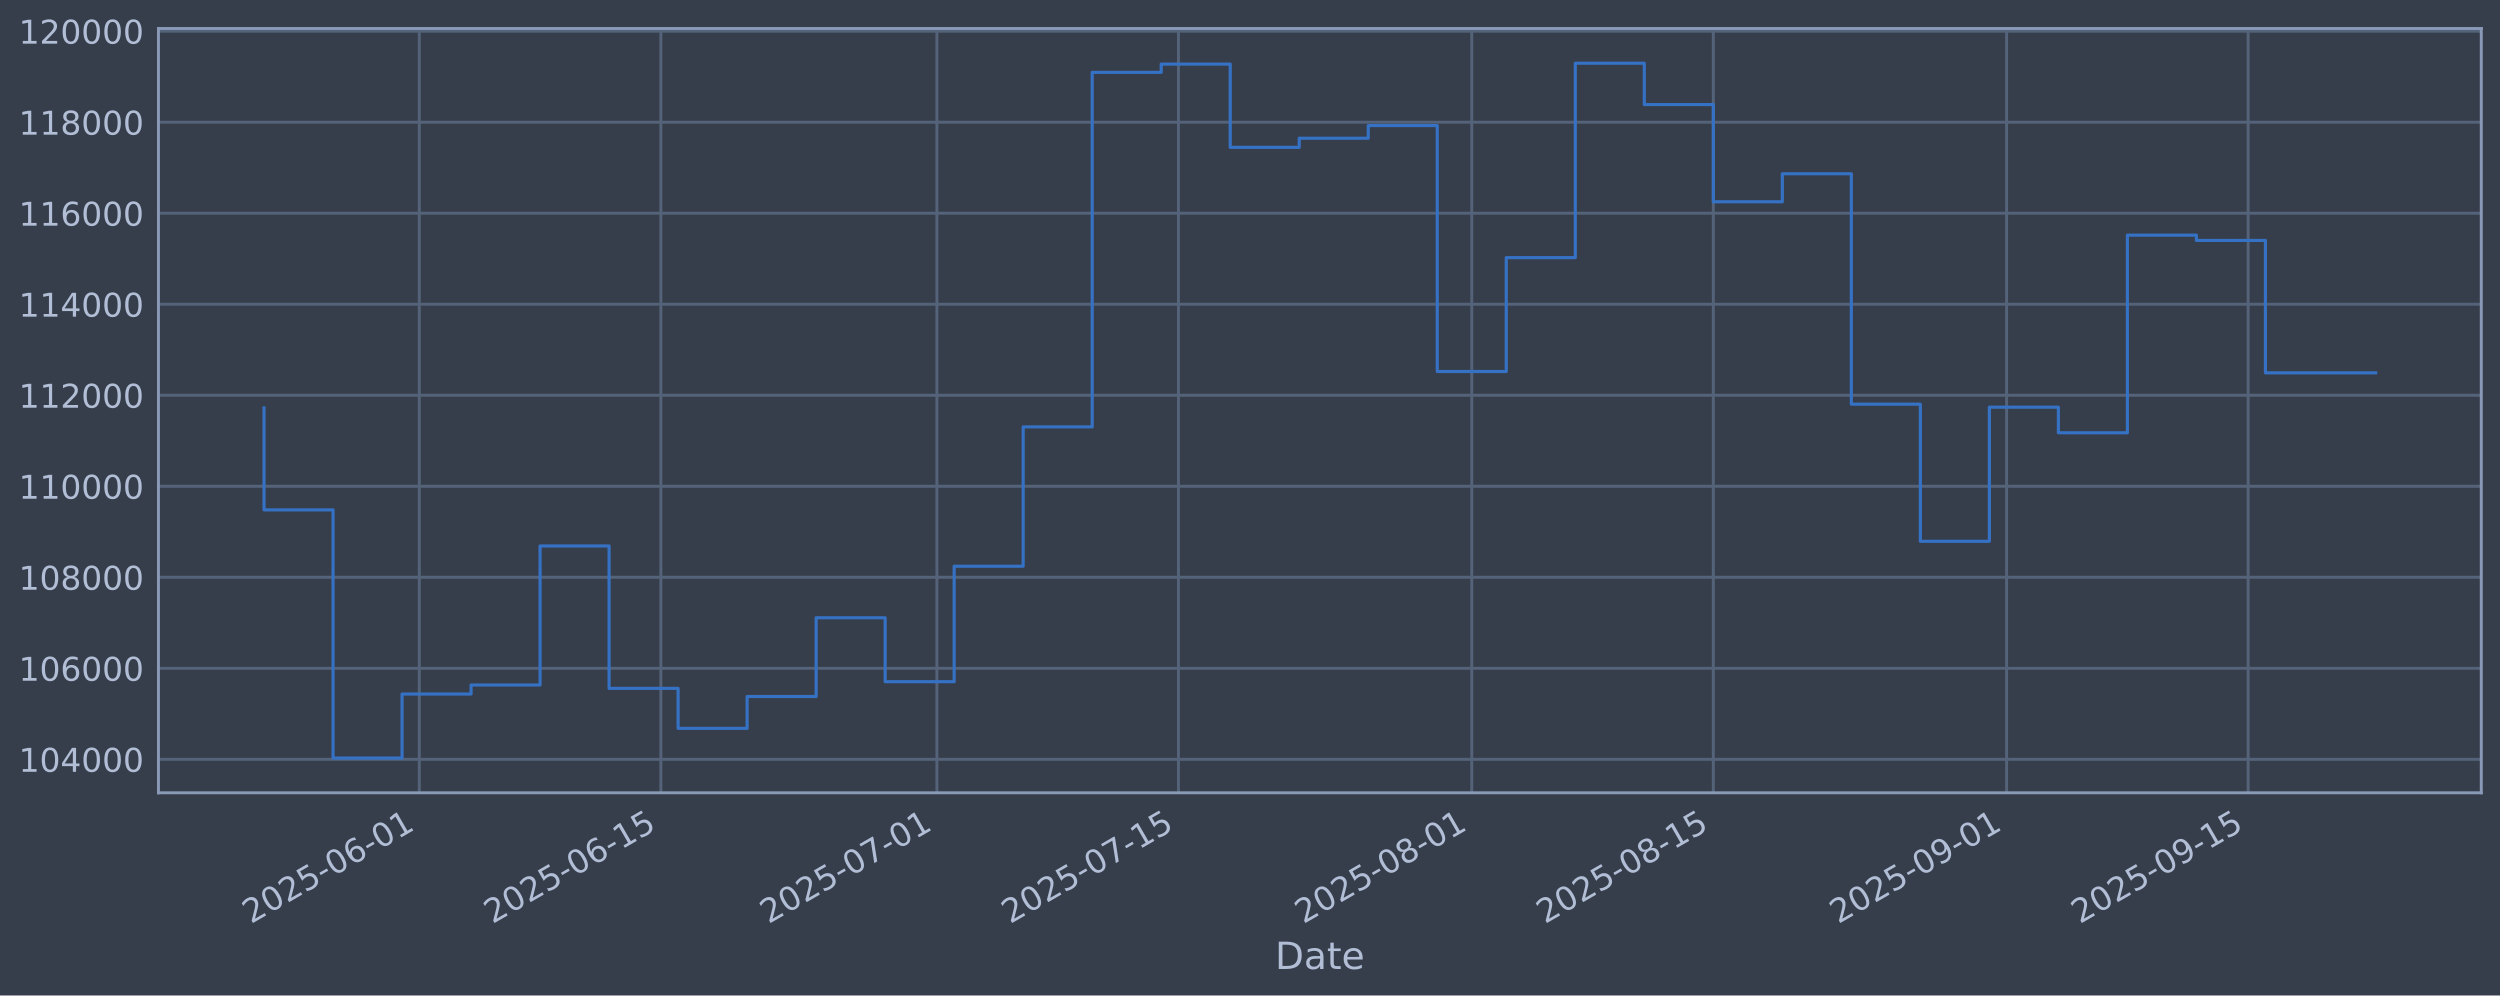
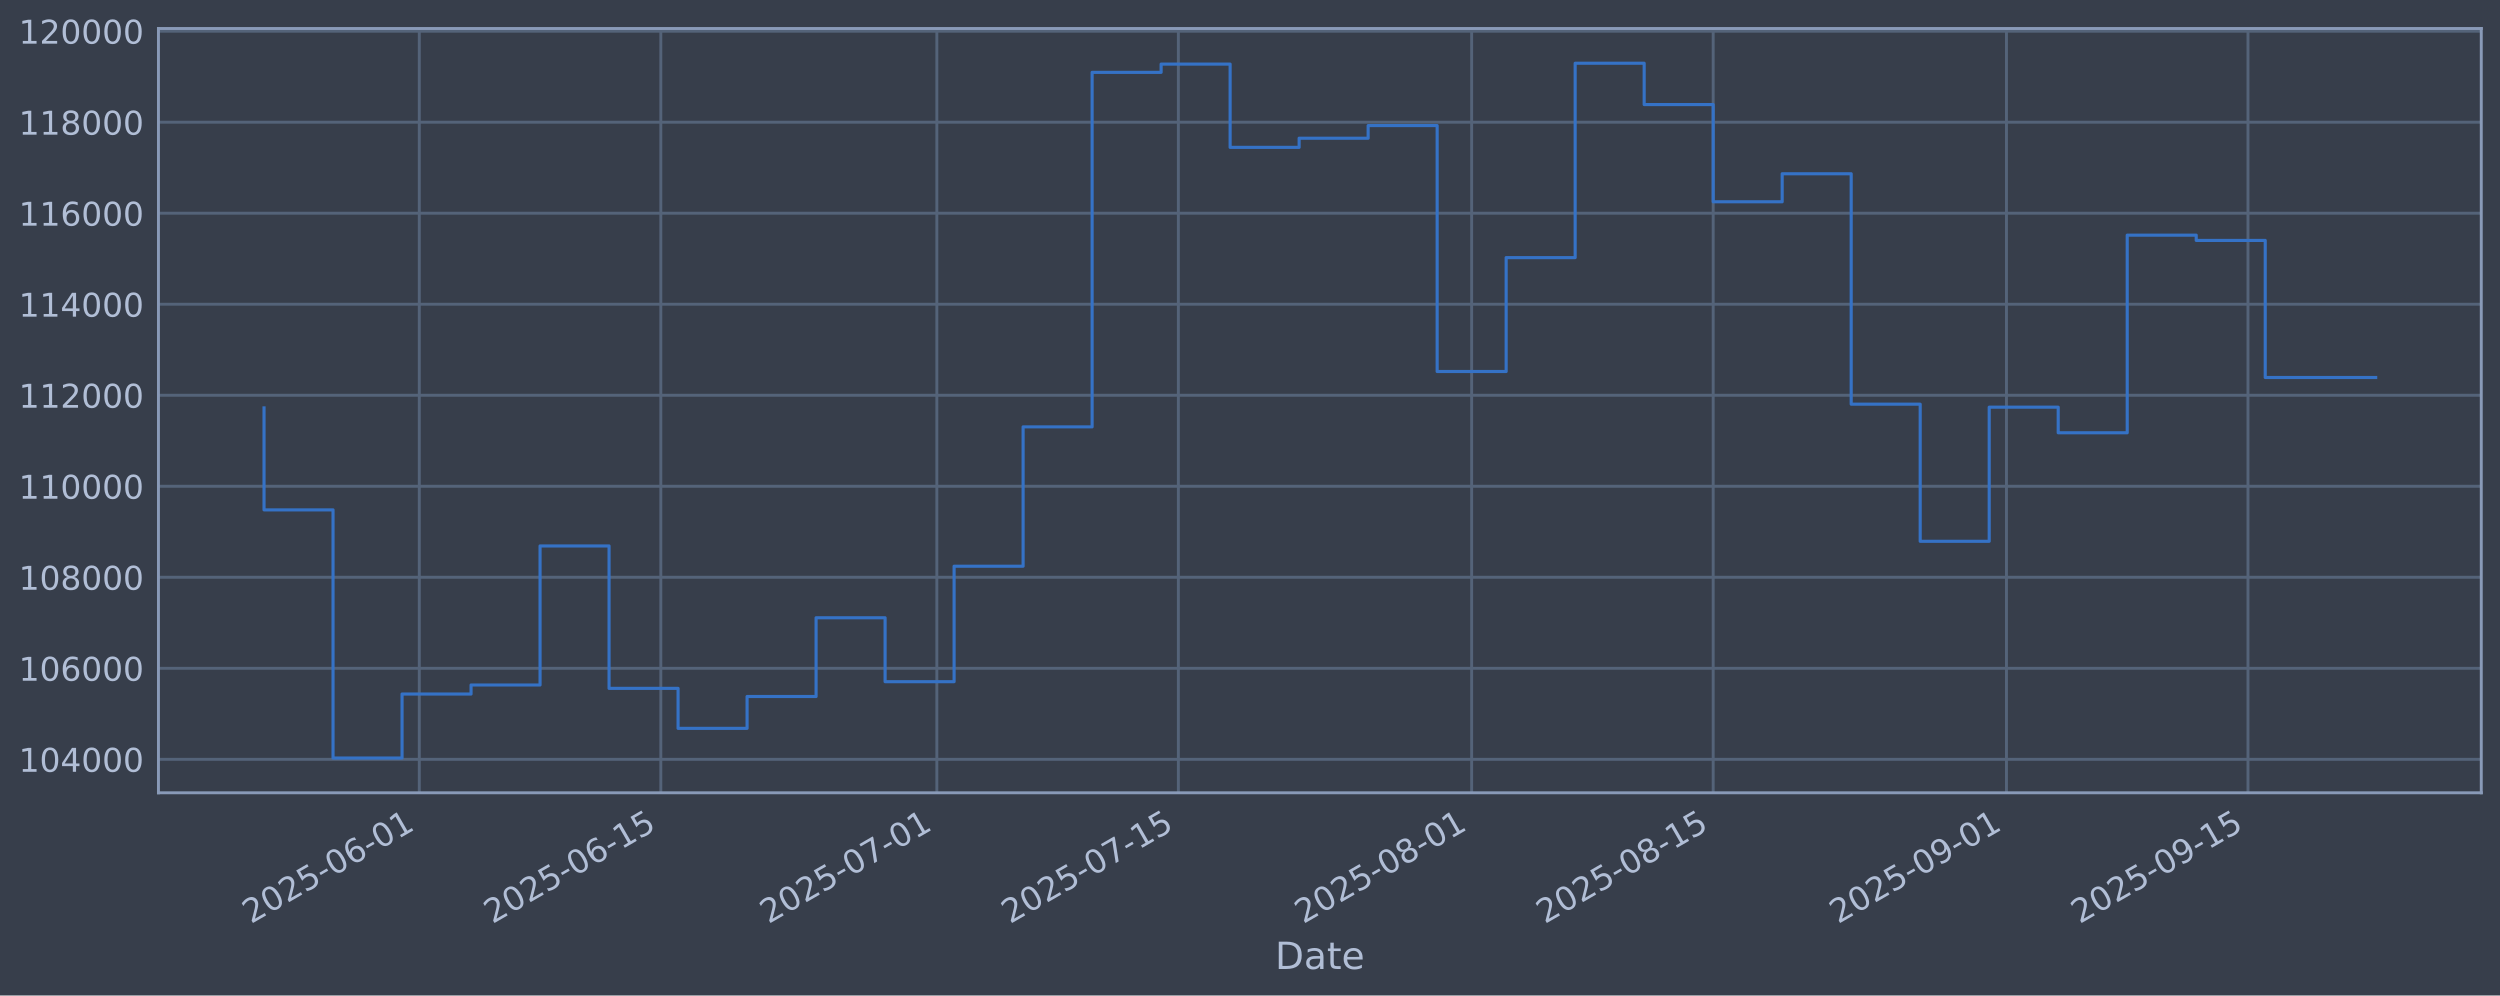
<svg xmlns="http://www.w3.org/2000/svg" xmlns:xlink="http://www.w3.org/1999/xlink" width="960.9pt" height="382.628pt" viewBox="0 0 960.9 382.628" version="1.1">
  <defs>
    <style type="text/css">*{stroke-linejoin: round; stroke-linecap: butt}</style>
  </defs>
  <g id="figure_1">
    <g id="patch_1">
      <path d="M 0 382.628  L 960.9 382.628  L 960.9 0  L 0 0  z " style="fill: #373e4b" />
    </g>
    <g id="axes_1">
      <g id="patch_2">
        <path d="M 60.901 304.718  L 953.701 304.718  L 953.701 10.958  L 60.901 10.958  z " style="fill: #373e4b" />
      </g>
      <g id="matplotlib.axis_1">
        <g id="xtick_1">
          <g id="line2d_1">
-             <path d="M 161.166 304.718  L 161.166 10.958  " clip-path="url(#pc9bb4435b7)" style="fill: none; stroke: #546379; stroke-width: 1.12; stroke-linecap: square" />
+             <path d="M 161.16 304.718  L 161.16 10.958  " clip-path="url(#p8711239dc8)" style="fill: none; stroke: #546379; stroke-width: 1.12; stroke-linecap: square" />
          </g>
          <g id="line2d_2" />
          <g id="text_1">
-             <g style="fill: #b1bed6" transform="translate(96.44019 355.2226) rotate(-30) scale(0.126 -0.126)">
+             <g style="fill: #b1bed6" transform="translate(96.43466 355.2226) rotate(-30) scale(0.126 -0.126)">
              <defs>
                <path id="DejaVuSans-32" d="M 1228 531  L 3431 531  L 3431 0  L 469 0  L 469 531  Q 828 903 1448 1529  Q 2069 2156 2228 2338  Q 2531 2678 2651 2914  Q 2772 3150 2772 3378  Q 2772 3750 2511 3984  Q 2250 4219 1831 4219  Q 1534 4219 1204 4116  Q 875 4013 500 3803  L 500 4441  Q 881 4594 1212 4672  Q 1544 4750 1819 4750  Q 2544 4750 2975 4387  Q 3406 4025 3406 3419  Q 3406 3131 3298 2873  Q 3191 2616 2906 2266  Q 2828 2175 2409 1742  Q 1991 1309 1228 531  z " transform="scale(0.015625)" />
                <path id="DejaVuSans-30" d="M 2034 4250  Q 1547 4250 1301 3770  Q 1056 3291 1056 2328  Q 1056 1369 1301 889  Q 1547 409 2034 409  Q 2525 409 2770 889  Q 3016 1369 3016 2328  Q 3016 3291 2770 3770  Q 2525 4250 2034 4250  z M 2034 4750  Q 2819 4750 3233 4129  Q 3647 3509 3647 2328  Q 3647 1150 3233 529  Q 2819 -91 2034 -91  Q 1250 -91 836 529  Q 422 1150 422 2328  Q 422 3509 836 4129  Q 1250 4750 2034 4750  z " transform="scale(0.015625)" />
                <path id="DejaVuSans-35" d="M 691 4666  L 3169 4666  L 3169 4134  L 1269 4134  L 1269 2991  Q 1406 3038 1543 3061  Q 1681 3084 1819 3084  Q 2600 3084 3056 2656  Q 3513 2228 3513 1497  Q 3513 744 3044 326  Q 2575 -91 1722 -91  Q 1428 -91 1123 -41  Q 819 9 494 109  L 494 744  Q 775 591 1075 516  Q 1375 441 1709 441  Q 2250 441 2565 725  Q 2881 1009 2881 1497  Q 2881 1984 2565 2268  Q 2250 2553 1709 2553  Q 1456 2553 1204 2497  Q 953 2441 691 2322  L 691 4666  z " transform="scale(0.015625)" />
                <path id="DejaVuSans-2d" d="M 313 2009  L 1997 2009  L 1997 1497  L 313 1497  L 313 2009  z " transform="scale(0.015625)" />
                <path id="DejaVuSans-36" d="M 2113 2584  Q 1688 2584 1439 2293  Q 1191 2003 1191 1497  Q 1191 994 1439 701  Q 1688 409 2113 409  Q 2538 409 2786 701  Q 3034 994 3034 1497  Q 3034 2003 2786 2293  Q 2538 2584 2113 2584  z M 3366 4563  L 3366 3988  Q 3128 4100 2886 4159  Q 2644 4219 2406 4219  Q 1781 4219 1451 3797  Q 1122 3375 1075 2522  Q 1259 2794 1537 2939  Q 1816 3084 2150 3084  Q 2853 3084 3261 2657  Q 3669 2231 3669 1497  Q 3669 778 3244 343  Q 2819 -91 2113 -91  Q 1303 -91 875 529  Q 447 1150 447 2328  Q 447 3434 972 4092  Q 1497 4750 2381 4750  Q 2619 4750 2861 4703  Q 3103 4656 3366 4563  z " transform="scale(0.015625)" />
                <path id="DejaVuSans-31" d="M 794 531  L 1825 531  L 1825 4091  L 703 3866  L 703 4441  L 1819 4666  L 2450 4666  L 2450 531  L 3481 531  L 3481 0  L 794 0  L 794 531  z " transform="scale(0.015625)" />
              </defs>
              <use xlink:href="#DejaVuSans-32" />
              <use xlink:href="#DejaVuSans-30" transform="translate(63.62305 0)" />
              <use xlink:href="#DejaVuSans-32" transform="translate(127.2461 0)" />
              <use xlink:href="#DejaVuSans-35" transform="translate(190.8691 0)" />
              <use xlink:href="#DejaVuSans-2d" transform="translate(254.4922 0)" />
              <use xlink:href="#DejaVuSans-30" transform="translate(290.5762 0)" />
              <use xlink:href="#DejaVuSans-36" transform="translate(354.1992 0)" />
              <use xlink:href="#DejaVuSans-2d" transform="translate(417.8223 0)" />
              <use xlink:href="#DejaVuSans-30" transform="translate(453.9062 0)" />
              <use xlink:href="#DejaVuSans-31" transform="translate(517.5293 0)" />
            </g>
          </g>
        </g>
        <g id="xtick_2">
          <g id="line2d_3">
-             <path d="M 254.007 304.718  L 254.007 10.958  " clip-path="url(#pc9bb4435b7)" style="fill: none; stroke: #546379; stroke-width: 1.12; stroke-linecap: square" />
+             <path d="M 253.992 304.718  L 253.992 10.958  " clip-path="url(#p8711239dc8)" style="fill: none; stroke: #546379; stroke-width: 1.12; stroke-linecap: square" />
          </g>
          <g id="line2d_4" />
          <g id="text_2">
-             <g style="fill: #b1bed6" transform="translate(189.281 355.2226) rotate(-30) scale(0.126 -0.126)">
+             <g style="fill: #b1bed6" transform="translate(189.2669 355.2226) rotate(-30) scale(0.126 -0.126)">
              <use xlink:href="#DejaVuSans-32" />
              <use xlink:href="#DejaVuSans-30" transform="translate(63.62305 0)" />
              <use xlink:href="#DejaVuSans-32" transform="translate(127.2461 0)" />
              <use xlink:href="#DejaVuSans-35" transform="translate(190.8691 0)" />
              <use xlink:href="#DejaVuSans-2d" transform="translate(254.4922 0)" />
              <use xlink:href="#DejaVuSans-30" transform="translate(290.5762 0)" />
              <use xlink:href="#DejaVuSans-36" transform="translate(354.1992 0)" />
              <use xlink:href="#DejaVuSans-2d" transform="translate(417.8223 0)" />
              <use xlink:href="#DejaVuSans-31" transform="translate(453.9062 0)" />
              <use xlink:href="#DejaVuSans-35" transform="translate(517.5293 0)" />
            </g>
          </g>
        </g>
        <g id="xtick_3">
          <g id="line2d_5">
-             <path d="M 360.11 304.718  L 360.11 10.958  " clip-path="url(#pc9bb4435b7)" style="fill: none; stroke: #546379; stroke-width: 1.12; stroke-linecap: square" />
+             <path d="M 360.086 304.718  L 360.086 10.958  " clip-path="url(#p8711239dc8)" style="fill: none; stroke: #546379; stroke-width: 1.12; stroke-linecap: square" />
          </g>
          <g id="line2d_6" />
          <g id="text_3">
-             <g style="fill: #b1bed6" transform="translate(295.3848 355.2226) rotate(-30) scale(0.126 -0.126)">
+             <g style="fill: #b1bed6" transform="translate(295.3608 355.2226) rotate(-30) scale(0.126 -0.126)">
              <defs>
                <path id="DejaVuSans-37" d="M 525 4666  L 3525 4666  L 3525 4397  L 1831 0  L 1172 0  L 2766 4134  L 525 4134  L 525 4666  z " transform="scale(0.015625)" />
              </defs>
              <use xlink:href="#DejaVuSans-32" />
              <use xlink:href="#DejaVuSans-30" transform="translate(63.62305 0)" />
              <use xlink:href="#DejaVuSans-32" transform="translate(127.2461 0)" />
              <use xlink:href="#DejaVuSans-35" transform="translate(190.8691 0)" />
              <use xlink:href="#DejaVuSans-2d" transform="translate(254.4922 0)" />
              <use xlink:href="#DejaVuSans-30" transform="translate(290.5762 0)" />
              <use xlink:href="#DejaVuSans-37" transform="translate(354.1992 0)" />
              <use xlink:href="#DejaVuSans-2d" transform="translate(417.8223 0)" />
              <use xlink:href="#DejaVuSans-30" transform="translate(453.9062 0)" />
              <use xlink:href="#DejaVuSans-31" transform="translate(517.5293 0)" />
            </g>
          </g>
        </g>
        <g id="xtick_4">
          <g id="line2d_7">
-             <path d="M 452.951 304.718  L 452.951 10.958  " clip-path="url(#pc9bb4435b7)" style="fill: none; stroke: #546379; stroke-width: 1.12; stroke-linecap: square" />
+             <path d="M 452.919 304.718  L 452.919 10.958  " clip-path="url(#p8711239dc8)" style="fill: none; stroke: #546379; stroke-width: 1.12; stroke-linecap: square" />
          </g>
          <g id="line2d_8" />
          <g id="text_4">
-             <g style="fill: #b1bed6" transform="translate(388.2256 355.2226) rotate(-30) scale(0.126 -0.126)">
+             <g style="fill: #b1bed6" transform="translate(388.193 355.2226) rotate(-30) scale(0.126 -0.126)">
              <use xlink:href="#DejaVuSans-32" />
              <use xlink:href="#DejaVuSans-30" transform="translate(63.62305 0)" />
              <use xlink:href="#DejaVuSans-32" transform="translate(127.2461 0)" />
              <use xlink:href="#DejaVuSans-35" transform="translate(190.8691 0)" />
              <use xlink:href="#DejaVuSans-2d" transform="translate(254.4922 0)" />
              <use xlink:href="#DejaVuSans-30" transform="translate(290.5762 0)" />
              <use xlink:href="#DejaVuSans-37" transform="translate(354.1992 0)" />
              <use xlink:href="#DejaVuSans-2d" transform="translate(417.8223 0)" />
              <use xlink:href="#DejaVuSans-31" transform="translate(453.9062 0)" />
              <use xlink:href="#DejaVuSans-35" transform="translate(517.5293 0)" />
            </g>
          </g>
        </g>
        <g id="xtick_5">
          <g id="line2d_9">
-             <path d="M 565.686 304.718  L 565.686 10.958  " clip-path="url(#pc9bb4435b7)" style="fill: none; stroke: #546379; stroke-width: 1.12; stroke-linecap: square" />
+             <path d="M 565.643 304.718  L 565.643 10.958  " clip-path="url(#p8711239dc8)" style="fill: none; stroke: #546379; stroke-width: 1.12; stroke-linecap: square" />
          </g>
          <g id="line2d_10" />
          <g id="text_5">
-             <g style="fill: #b1bed6" transform="translate(500.9609 355.2226) rotate(-30) scale(0.126 -0.126)">
+             <g style="fill: #b1bed6" transform="translate(500.9179 355.2226) rotate(-30) scale(0.126 -0.126)">
              <defs>
                <path id="DejaVuSans-38" d="M 2034 2216  Q 1584 2216 1326 1975  Q 1069 1734 1069 1313  Q 1069 891 1326 650  Q 1584 409 2034 409  Q 2484 409 2743 651  Q 3003 894 3003 1313  Q 3003 1734 2745 1975  Q 2488 2216 2034 2216  z M 1403 2484  Q 997 2584 770 2862  Q 544 3141 544 3541  Q 544 4100 942 4425  Q 1341 4750 2034 4750  Q 2731 4750 3128 4425  Q 3525 4100 3525 3541  Q 3525 3141 3298 2862  Q 3072 2584 2669 2484  Q 3125 2378 3379 2068  Q 3634 1759 3634 1313  Q 3634 634 3220 271  Q 2806 -91 2034 -91  Q 1263 -91 848 271  Q 434 634 434 1313  Q 434 1759 690 2068  Q 947 2378 1403 2484  z M 1172 3481  Q 1172 3119 1398 2916  Q 1625 2713 2034 2713  Q 2441 2713 2670 2916  Q 2900 3119 2900 3481  Q 2900 3844 2670 4047  Q 2441 4250 2034 4250  Q 1625 4250 1398 4047  Q 1172 3844 1172 3481  z " transform="scale(0.015625)" />
              </defs>
              <use xlink:href="#DejaVuSans-32" />
              <use xlink:href="#DejaVuSans-30" transform="translate(63.62305 0)" />
              <use xlink:href="#DejaVuSans-32" transform="translate(127.2461 0)" />
              <use xlink:href="#DejaVuSans-35" transform="translate(190.8691 0)" />
              <use xlink:href="#DejaVuSans-2d" transform="translate(254.4922 0)" />
              <use xlink:href="#DejaVuSans-30" transform="translate(290.5762 0)" />
              <use xlink:href="#DejaVuSans-38" transform="translate(354.1992 0)" />
              <use xlink:href="#DejaVuSans-2d" transform="translate(417.8223 0)" />
              <use xlink:href="#DejaVuSans-30" transform="translate(453.9062 0)" />
              <use xlink:href="#DejaVuSans-31" transform="translate(517.5293 0)" />
            </g>
          </g>
        </g>
        <g id="xtick_6">
          <g id="line2d_11">
-             <path d="M 658.527 304.718  L 658.527 10.958  " clip-path="url(#pc9bb4435b7)" style="fill: none; stroke: #546379; stroke-width: 1.12; stroke-linecap: square" />
+             <path d="M 658.476 304.718  L 658.476 10.958  " clip-path="url(#p8711239dc8)" style="fill: none; stroke: #546379; stroke-width: 1.12; stroke-linecap: square" />
          </g>
          <g id="line2d_12" />
          <g id="text_6">
-             <g style="fill: #b1bed6" transform="translate(593.8017 355.2226) rotate(-30) scale(0.126 -0.126)">
+             <g style="fill: #b1bed6" transform="translate(593.7501 355.2226) rotate(-30) scale(0.126 -0.126)">
              <use xlink:href="#DejaVuSans-32" />
              <use xlink:href="#DejaVuSans-30" transform="translate(63.62305 0)" />
              <use xlink:href="#DejaVuSans-32" transform="translate(127.2461 0)" />
              <use xlink:href="#DejaVuSans-35" transform="translate(190.8691 0)" />
              <use xlink:href="#DejaVuSans-2d" transform="translate(254.4922 0)" />
              <use xlink:href="#DejaVuSans-30" transform="translate(290.5762 0)" />
              <use xlink:href="#DejaVuSans-38" transform="translate(354.1992 0)" />
              <use xlink:href="#DejaVuSans-2d" transform="translate(417.8223 0)" />
              <use xlink:href="#DejaVuSans-31" transform="translate(453.9062 0)" />
              <use xlink:href="#DejaVuSans-35" transform="translate(517.5293 0)" />
            </g>
          </g>
        </g>
        <g id="xtick_7">
          <g id="line2d_13">
-             <path d="M 771.262 304.718  L 771.262 10.958  " clip-path="url(#pc9bb4435b7)" style="fill: none; stroke: #546379; stroke-width: 1.12; stroke-linecap: square" />
+             <path d="M 771.2 304.718  L 771.2 10.958  " clip-path="url(#p8711239dc8)" style="fill: none; stroke: #546379; stroke-width: 1.12; stroke-linecap: square" />
          </g>
          <g id="line2d_14" />
          <g id="text_7">
-             <g style="fill: #b1bed6" transform="translate(706.5369 355.2226) rotate(-30) scale(0.126 -0.126)">
+             <g style="fill: #b1bed6" transform="translate(706.4749 355.2226) rotate(-30) scale(0.126 -0.126)">
              <defs>
                <path id="DejaVuSans-39" d="M 703 97  L 703 672  Q 941 559 1184 500  Q 1428 441 1663 441  Q 2288 441 2617 861  Q 2947 1281 2994 2138  Q 2813 1869 2534 1725  Q 2256 1581 1919 1581  Q 1219 1581 811 2004  Q 403 2428 403 3163  Q 403 3881 828 4315  Q 1253 4750 1959 4750  Q 2769 4750 3195 4129  Q 3622 3509 3622 2328  Q 3622 1225 3098 567  Q 2575 -91 1691 -91  Q 1453 -91 1209 -44  Q 966 3 703 97  z M 1959 2075  Q 2384 2075 2632 2365  Q 2881 2656 2881 3163  Q 2881 3666 2632 3958  Q 2384 4250 1959 4250  Q 1534 4250 1286 3958  Q 1038 3666 1038 3163  Q 1038 2656 1286 2365  Q 1534 2075 1959 2075  z " transform="scale(0.015625)" />
              </defs>
              <use xlink:href="#DejaVuSans-32" />
              <use xlink:href="#DejaVuSans-30" transform="translate(63.62305 0)" />
              <use xlink:href="#DejaVuSans-32" transform="translate(127.2461 0)" />
              <use xlink:href="#DejaVuSans-35" transform="translate(190.8691 0)" />
              <use xlink:href="#DejaVuSans-2d" transform="translate(254.4922 0)" />
              <use xlink:href="#DejaVuSans-30" transform="translate(290.5762 0)" />
              <use xlink:href="#DejaVuSans-39" transform="translate(354.1992 0)" />
              <use xlink:href="#DejaVuSans-2d" transform="translate(417.8223 0)" />
              <use xlink:href="#DejaVuSans-30" transform="translate(453.9062 0)" />
              <use xlink:href="#DejaVuSans-31" transform="translate(517.5293 0)" />
            </g>
          </g>
        </g>
        <g id="xtick_8">
          <g id="line2d_15">
-             <path d="M 864.103 304.718  L 864.103 10.958  " clip-path="url(#pc9bb4435b7)" style="fill: none; stroke: #546379; stroke-width: 1.12; stroke-linecap: square" />
+             <path d="M 864.033 304.718  L 864.033 10.958  " clip-path="url(#p8711239dc8)" style="fill: none; stroke: #546379; stroke-width: 1.12; stroke-linecap: square" />
          </g>
          <g id="line2d_16" />
          <g id="text_8">
-             <g style="fill: #b1bed6" transform="translate(799.3777 355.2226) rotate(-30) scale(0.126 -0.126)">
+             <g style="fill: #b1bed6" transform="translate(799.3071 355.2226) rotate(-30) scale(0.126 -0.126)">
              <use xlink:href="#DejaVuSans-32" />
              <use xlink:href="#DejaVuSans-30" transform="translate(63.62305 0)" />
              <use xlink:href="#DejaVuSans-32" transform="translate(127.2461 0)" />
              <use xlink:href="#DejaVuSans-35" transform="translate(190.8691 0)" />
              <use xlink:href="#DejaVuSans-2d" transform="translate(254.4922 0)" />
              <use xlink:href="#DejaVuSans-30" transform="translate(290.5762 0)" />
              <use xlink:href="#DejaVuSans-39" transform="translate(354.1992 0)" />
              <use xlink:href="#DejaVuSans-2d" transform="translate(417.8223 0)" />
              <use xlink:href="#DejaVuSans-31" transform="translate(453.9062 0)" />
              <use xlink:href="#DejaVuSans-35" transform="translate(517.5293 0)" />
            </g>
          </g>
        </g>
        <g id="text_9">
          <g style="fill: #b1bed6" transform="translate(490.0914 372.4337) scale(0.144 -0.144)">
            <defs>
              <path id="DejaVuSans-44" d="M 1259 4147  L 1259 519  L 2022 519  Q 2988 519 3436 956  Q 3884 1394 3884 2338  Q 3884 3275 3436 3711  Q 2988 4147 2022 4147  L 1259 4147  z M 628 4666  L 1925 4666  Q 3281 4666 3915 4102  Q 4550 3538 4550 2338  Q 4550 1131 3912 565  Q 3275 0 1925 0  L 628 0  L 628 4666  z " transform="scale(0.015625)" />
              <path id="DejaVuSans-61" d="M 2194 1759  Q 1497 1759 1228 1600  Q 959 1441 959 1056  Q 959 750 1161 570  Q 1363 391 1709 391  Q 2188 391 2477 730  Q 2766 1069 2766 1631  L 2766 1759  L 2194 1759  z M 3341 1997  L 3341 0  L 2766 0  L 2766 531  Q 2569 213 2275 61  Q 1981 -91 1556 -91  Q 1019 -91 701 211  Q 384 513 384 1019  Q 384 1609 779 1909  Q 1175 2209 1959 2209  L 2766 2209  L 2766 2266  Q 2766 2663 2505 2880  Q 2244 3097 1772 3097  Q 1472 3097 1187 3025  Q 903 2953 641 2809  L 641 3341  Q 956 3463 1253 3523  Q 1550 3584 1831 3584  Q 2591 3584 2966 3190  Q 3341 2797 3341 1997  z " transform="scale(0.015625)" />
              <path id="DejaVuSans-74" d="M 1172 4494  L 1172 3500  L 2356 3500  L 2356 3053  L 1172 3053  L 1172 1153  Q 1172 725 1289 603  Q 1406 481 1766 481  L 2356 481  L 2356 0  L 1766 0  Q 1100 0 847 248  Q 594 497 594 1153  L 594 3053  L 172 3053  L 172 3500  L 594 3500  L 594 4494  L 1172 4494  z " transform="scale(0.015625)" />
              <path id="DejaVuSans-65" d="M 3597 1894  L 3597 1613  L 953 1613  Q 991 1019 1311 708  Q 1631 397 2203 397  Q 2534 397 2845 478  Q 3156 559 3463 722  L 3463 178  Q 3153 47 2828 -22  Q 2503 -91 2169 -91  Q 1331 -91 842 396  Q 353 884 353 1716  Q 353 2575 817 3079  Q 1281 3584 2069 3584  Q 2775 3584 3186 3129  Q 3597 2675 3597 1894  z M 3022 2063  Q 3016 2534 2758 2815  Q 2500 3097 2075 3097  Q 1594 3097 1305 2825  Q 1016 2553 972 2059  L 3022 2063  z " transform="scale(0.015625)" />
            </defs>
            <use xlink:href="#DejaVuSans-44" />
            <use xlink:href="#DejaVuSans-61" transform="translate(77.00195 0)" />
            <use xlink:href="#DejaVuSans-74" transform="translate(138.2812 0)" />
            <use xlink:href="#DejaVuSans-65" transform="translate(177.4902 0)" />
          </g>
        </g>
      </g>
      <g id="matplotlib.axis_2">
        <g id="ytick_1">
          <g id="line2d_17">
-             <path d="M 60.901 291.85  L 953.701 291.85  " clip-path="url(#pc9bb4435b7)" style="fill: none; stroke: #546379; stroke-width: 1.12; stroke-linecap: square" />
+             <path d="M 60.901 291.85  L 953.701 291.85  " clip-path="url(#p8711239dc8)" style="fill: none; stroke: #546379; stroke-width: 1.12; stroke-linecap: square" />
          </g>
          <g id="line2d_18" />
          <g id="text_10">
            <g style="fill: #b1bed6" transform="translate(7.2 296.6367) scale(0.126 -0.126)">
              <defs>
                <path id="DejaVuSans-34" d="M 2419 4116  L 825 1625  L 2419 1625  L 2419 4116  z M 2253 4666  L 3047 4666  L 3047 1625  L 3713 1625  L 3713 1100  L 3047 1100  L 3047 0  L 2419 0  L 2419 1100  L 313 1100  L 313 1709  L 2253 4666  z " transform="scale(0.015625)" />
              </defs>
              <use xlink:href="#DejaVuSans-31" />
              <use xlink:href="#DejaVuSans-30" transform="translate(63.62305 0)" />
              <use xlink:href="#DejaVuSans-34" transform="translate(127.2461 0)" />
              <use xlink:href="#DejaVuSans-30" transform="translate(190.8691 0)" />
              <use xlink:href="#DejaVuSans-30" transform="translate(254.4922 0)" />
              <use xlink:href="#DejaVuSans-30" transform="translate(318.1152 0)" />
            </g>
          </g>
        </g>
        <g id="ytick_2">
          <g id="line2d_19">
-             <path d="M 60.901 256.867  L 953.701 256.867  " clip-path="url(#pc9bb4435b7)" style="fill: none; stroke: #546379; stroke-width: 1.12; stroke-linecap: square" />
+             <path d="M 60.901 256.867  L 953.701 256.867  " clip-path="url(#p8711239dc8)" style="fill: none; stroke: #546379; stroke-width: 1.12; stroke-linecap: square" />
          </g>
          <g id="line2d_20" />
          <g id="text_11">
            <g style="fill: #b1bed6" transform="translate(7.2 261.6538) scale(0.126 -0.126)">
              <use xlink:href="#DejaVuSans-31" />
              <use xlink:href="#DejaVuSans-30" transform="translate(63.62305 0)" />
              <use xlink:href="#DejaVuSans-36" transform="translate(127.2461 0)" />
              <use xlink:href="#DejaVuSans-30" transform="translate(190.8691 0)" />
              <use xlink:href="#DejaVuSans-30" transform="translate(254.4922 0)" />
              <use xlink:href="#DejaVuSans-30" transform="translate(318.1152 0)" />
            </g>
          </g>
        </g>
        <g id="ytick_3">
          <g id="line2d_21">
-             <path d="M 60.901 221.884  L 953.701 221.884  " clip-path="url(#pc9bb4435b7)" style="fill: none; stroke: #546379; stroke-width: 1.12; stroke-linecap: square" />
+             <path d="M 60.901 221.884  L 953.701 221.884  " clip-path="url(#p8711239dc8)" style="fill: none; stroke: #546379; stroke-width: 1.12; stroke-linecap: square" />
          </g>
          <g id="line2d_22" />
          <g id="text_12">
            <g style="fill: #b1bed6" transform="translate(7.2 226.671) scale(0.126 -0.126)">
              <use xlink:href="#DejaVuSans-31" />
              <use xlink:href="#DejaVuSans-30" transform="translate(63.62305 0)" />
              <use xlink:href="#DejaVuSans-38" transform="translate(127.2461 0)" />
              <use xlink:href="#DejaVuSans-30" transform="translate(190.8691 0)" />
              <use xlink:href="#DejaVuSans-30" transform="translate(254.4922 0)" />
              <use xlink:href="#DejaVuSans-30" transform="translate(318.1152 0)" />
            </g>
          </g>
        </g>
        <g id="ytick_4">
          <g id="line2d_23">
-             <path d="M 60.901 186.901  L 953.701 186.901  " clip-path="url(#pc9bb4435b7)" style="fill: none; stroke: #546379; stroke-width: 1.12; stroke-linecap: square" />
+             <path d="M 60.901 186.901  L 953.701 186.901  " clip-path="url(#p8711239dc8)" style="fill: none; stroke: #546379; stroke-width: 1.12; stroke-linecap: square" />
          </g>
          <g id="line2d_24" />
          <g id="text_13">
            <g style="fill: #b1bed6" transform="translate(7.2 191.6882) scale(0.126 -0.126)">
              <use xlink:href="#DejaVuSans-31" />
              <use xlink:href="#DejaVuSans-31" transform="translate(63.62305 0)" />
              <use xlink:href="#DejaVuSans-30" transform="translate(127.2461 0)" />
              <use xlink:href="#DejaVuSans-30" transform="translate(190.8691 0)" />
              <use xlink:href="#DejaVuSans-30" transform="translate(254.4922 0)" />
              <use xlink:href="#DejaVuSans-30" transform="translate(318.1152 0)" />
            </g>
          </g>
        </g>
        <g id="ytick_5">
          <g id="line2d_25">
-             <path d="M 60.901 151.918  L 953.701 151.918  " clip-path="url(#pc9bb4435b7)" style="fill: none; stroke: #546379; stroke-width: 1.12; stroke-linecap: square" />
+             <path d="M 60.901 151.918  L 953.701 151.918  " clip-path="url(#p8711239dc8)" style="fill: none; stroke: #546379; stroke-width: 1.12; stroke-linecap: square" />
          </g>
          <g id="line2d_26" />
          <g id="text_14">
            <g style="fill: #b1bed6" transform="translate(7.2 156.7053) scale(0.126 -0.126)">
              <use xlink:href="#DejaVuSans-31" />
              <use xlink:href="#DejaVuSans-31" transform="translate(63.62305 0)" />
              <use xlink:href="#DejaVuSans-32" transform="translate(127.2461 0)" />
              <use xlink:href="#DejaVuSans-30" transform="translate(190.8691 0)" />
              <use xlink:href="#DejaVuSans-30" transform="translate(254.4922 0)" />
              <use xlink:href="#DejaVuSans-30" transform="translate(318.1152 0)" />
            </g>
          </g>
        </g>
        <g id="ytick_6">
          <g id="line2d_27">
-             <path d="M 60.901 116.936  L 953.701 116.936  " clip-path="url(#pc9bb4435b7)" style="fill: none; stroke: #546379; stroke-width: 1.12; stroke-linecap: square" />
+             <path d="M 60.901 116.936  L 953.701 116.936  " clip-path="url(#p8711239dc8)" style="fill: none; stroke: #546379; stroke-width: 1.12; stroke-linecap: square" />
          </g>
          <g id="line2d_28" />
          <g id="text_15">
            <g style="fill: #b1bed6" transform="translate(7.2 121.7225) scale(0.126 -0.126)">
              <use xlink:href="#DejaVuSans-31" />
              <use xlink:href="#DejaVuSans-31" transform="translate(63.62305 0)" />
              <use xlink:href="#DejaVuSans-34" transform="translate(127.2461 0)" />
              <use xlink:href="#DejaVuSans-30" transform="translate(190.8691 0)" />
              <use xlink:href="#DejaVuSans-30" transform="translate(254.4922 0)" />
              <use xlink:href="#DejaVuSans-30" transform="translate(318.1152 0)" />
            </g>
          </g>
        </g>
        <g id="ytick_7">
          <g id="line2d_29">
-             <path d="M 60.901 81.953  L 953.701 81.953  " clip-path="url(#pc9bb4435b7)" style="fill: none; stroke: #546379; stroke-width: 1.12; stroke-linecap: square" />
+             <path d="M 60.901 81.953  L 953.701 81.953  " clip-path="url(#p8711239dc8)" style="fill: none; stroke: #546379; stroke-width: 1.12; stroke-linecap: square" />
          </g>
          <g id="line2d_30" />
          <g id="text_16">
            <g style="fill: #b1bed6" transform="translate(7.2 86.73969) scale(0.126 -0.126)">
              <use xlink:href="#DejaVuSans-31" />
              <use xlink:href="#DejaVuSans-31" transform="translate(63.62305 0)" />
              <use xlink:href="#DejaVuSans-36" transform="translate(127.2461 0)" />
              <use xlink:href="#DejaVuSans-30" transform="translate(190.8691 0)" />
              <use xlink:href="#DejaVuSans-30" transform="translate(254.4922 0)" />
              <use xlink:href="#DejaVuSans-30" transform="translate(318.1152 0)" />
            </g>
          </g>
        </g>
        <g id="ytick_8">
          <g id="line2d_31">
-             <path d="M 60.901 46.97  L 953.701 46.97  " clip-path="url(#pc9bb4435b7)" style="fill: none; stroke: #546379; stroke-width: 1.12; stroke-linecap: square" />
+             <path d="M 60.901 46.97  L 953.701 46.97  " clip-path="url(#p8711239dc8)" style="fill: none; stroke: #546379; stroke-width: 1.12; stroke-linecap: square" />
          </g>
          <g id="line2d_32" />
          <g id="text_17">
            <g style="fill: #b1bed6" transform="translate(7.2 51.75686) scale(0.126 -0.126)">
              <use xlink:href="#DejaVuSans-31" />
              <use xlink:href="#DejaVuSans-31" transform="translate(63.62305 0)" />
              <use xlink:href="#DejaVuSans-38" transform="translate(127.2461 0)" />
              <use xlink:href="#DejaVuSans-30" transform="translate(190.8691 0)" />
              <use xlink:href="#DejaVuSans-30" transform="translate(254.4922 0)" />
              <use xlink:href="#DejaVuSans-30" transform="translate(318.1152 0)" />
            </g>
          </g>
        </g>
        <g id="ytick_9">
          <g id="line2d_33">
-             <path d="M 60.901 11.987  L 953.701 11.987  " clip-path="url(#pc9bb4435b7)" style="fill: none; stroke: #546379; stroke-width: 1.12; stroke-linecap: square" />
+             <path d="M 60.901 11.987  L 953.701 11.987  " clip-path="url(#p8711239dc8)" style="fill: none; stroke: #546379; stroke-width: 1.12; stroke-linecap: square" />
          </g>
          <g id="line2d_34" />
          <g id="text_18">
            <g style="fill: #b1bed6" transform="translate(7.2 16.77403) scale(0.126 -0.126)">
              <use xlink:href="#DejaVuSans-31" />
              <use xlink:href="#DejaVuSans-32" transform="translate(63.62305 0)" />
              <use xlink:href="#DejaVuSans-30" transform="translate(127.2461 0)" />
              <use xlink:href="#DejaVuSans-30" transform="translate(190.8691 0)" />
              <use xlink:href="#DejaVuSans-30" transform="translate(254.4922 0)" />
              <use xlink:href="#DejaVuSans-30" transform="translate(318.1152 0)" />
            </g>
          </g>
        </g>
      </g>
      <g id="line2d_35">
-         <path d="M 101.482 156.778  L 101.482 195.974  L 128.008 195.974  L 128.008 291.366  L 154.534 291.366  L 154.534 266.759  L 181.06 266.759  L 181.06 263.286  L 207.586 263.286  L 207.586 209.841  L 234.112 209.841  L 234.112 264.586  L 260.638 264.586  L 260.638 279.95  L 287.164 279.95  L 287.164 267.706  L 313.69 267.706  L 313.69 237.446  L 340.216 237.446  L 340.216 262.012  L 366.742 262.012  L 366.742 217.631  L 393.268 217.631  L 393.268 164.07  L 419.794 164.07  L 419.794 27.81  L 446.32 27.81  L 446.32 24.636  L 472.846 24.636  L 472.846 56.646  L 499.372 56.646  L 499.372 53.121  L 525.897 53.121  L 525.897 48.272  L 552.423 48.272  L 552.423 142.793  L 578.949 142.793  L 578.949 99.016  L 605.475 99.016  L 605.475 24.311  L 632.001 24.311  L 632.001 40.185  L 658.527 40.185  L 658.527 77.56  L 685.053 77.56  L 685.053 66.788  L 711.579 66.788  L 711.579 155.356  L 738.105 155.356  L 738.105 208.052  L 764.631 208.052  L 764.631 156.509  L 791.157 156.509  L 791.157 166.341  L 817.683 166.341  L 817.683 90.389  L 844.209 90.389  L 844.209 92.406  L 870.735 92.406  L 870.735 143.302  L 913.119 143.302  " clip-path="url(#pc9bb4435b7)" style="fill: none; stroke: #3572c6; stroke-width: 1.2; stroke-linecap: square" />
+         <path d="M 101.482 156.778  L 101.482 195.974  L 128.006 195.974  L 128.006 291.366  L 154.529 291.366  L 154.529 266.759  L 181.053 266.759  L 181.053 263.286  L 207.576 263.286  L 207.576 209.841  L 234.1 209.841  L 234.1 264.586  L 260.623 264.586  L 260.623 279.95  L 287.147 279.95  L 287.147 267.706  L 313.67 267.706  L 313.67 237.446  L 340.194 237.446  L 340.194 262.012  L 366.717 262.012  L 366.717 217.631  L 393.241 217.631  L 393.241 164.07  L 419.764 164.07  L 419.764 27.81  L 446.288 27.81  L 446.288 24.636  L 472.811 24.636  L 472.811 56.646  L 499.335 56.646  L 499.335 53.121  L 525.858 53.121  L 525.858 48.272  L 552.382 48.272  L 552.382 142.793  L 578.905 142.793  L 578.905 99.016  L 605.429 99.016  L 605.429 24.311  L 631.952 24.311  L 631.952 40.185  L 658.476 40.185  L 658.476 77.56  L 684.999 77.56  L 684.999 66.788  L 711.523 66.788  L 711.523 155.356  L 738.046 155.356  L 738.046 208.052  L 764.57 208.052  L 764.57 156.509  L 791.093 156.509  L 791.093 166.341  L 817.617 166.341  L 817.617 90.389  L 844.14 90.389  L 844.14 92.406  L 870.663 92.406  L 870.663 145.09  L 913.119 145.09  " clip-path="url(#p8711239dc8)" style="fill: none; stroke: #3572c6; stroke-width: 1.2; stroke-linecap: square" />
      </g>
      <g id="patch_3">
        <path d="M 60.901 304.718  L 60.901 10.958  " style="fill: none; stroke: #899ab8; stroke-width: 1.12; stroke-linejoin: miter; stroke-linecap: square" />
      </g>
      <g id="patch_4">
        <path d="M 953.701 304.718  L 953.701 10.958  " style="fill: none; stroke: #899ab8; stroke-width: 1.12; stroke-linejoin: miter; stroke-linecap: square" />
      </g>
      <g id="patch_5">
        <path d="M 60.901 304.718  L 953.701 304.718  " style="fill: none; stroke: #899ab8; stroke-width: 1.12; stroke-linejoin: miter; stroke-linecap: square" />
      </g>
      <g id="patch_6">
        <path d="M 60.901 10.958  L 953.701 10.958  " style="fill: none; stroke: #899ab8; stroke-width: 1.12; stroke-linejoin: miter; stroke-linecap: square" />
      </g>
    </g>
  </g>
  <defs>
-     <clipPath id="pc9bb4435b7">
+     <clipPath id="p8711239dc8">
      <rect x="60.901" y="10.958" width="892.8" height="293.76" />
    </clipPath>
  </defs>
</svg>
